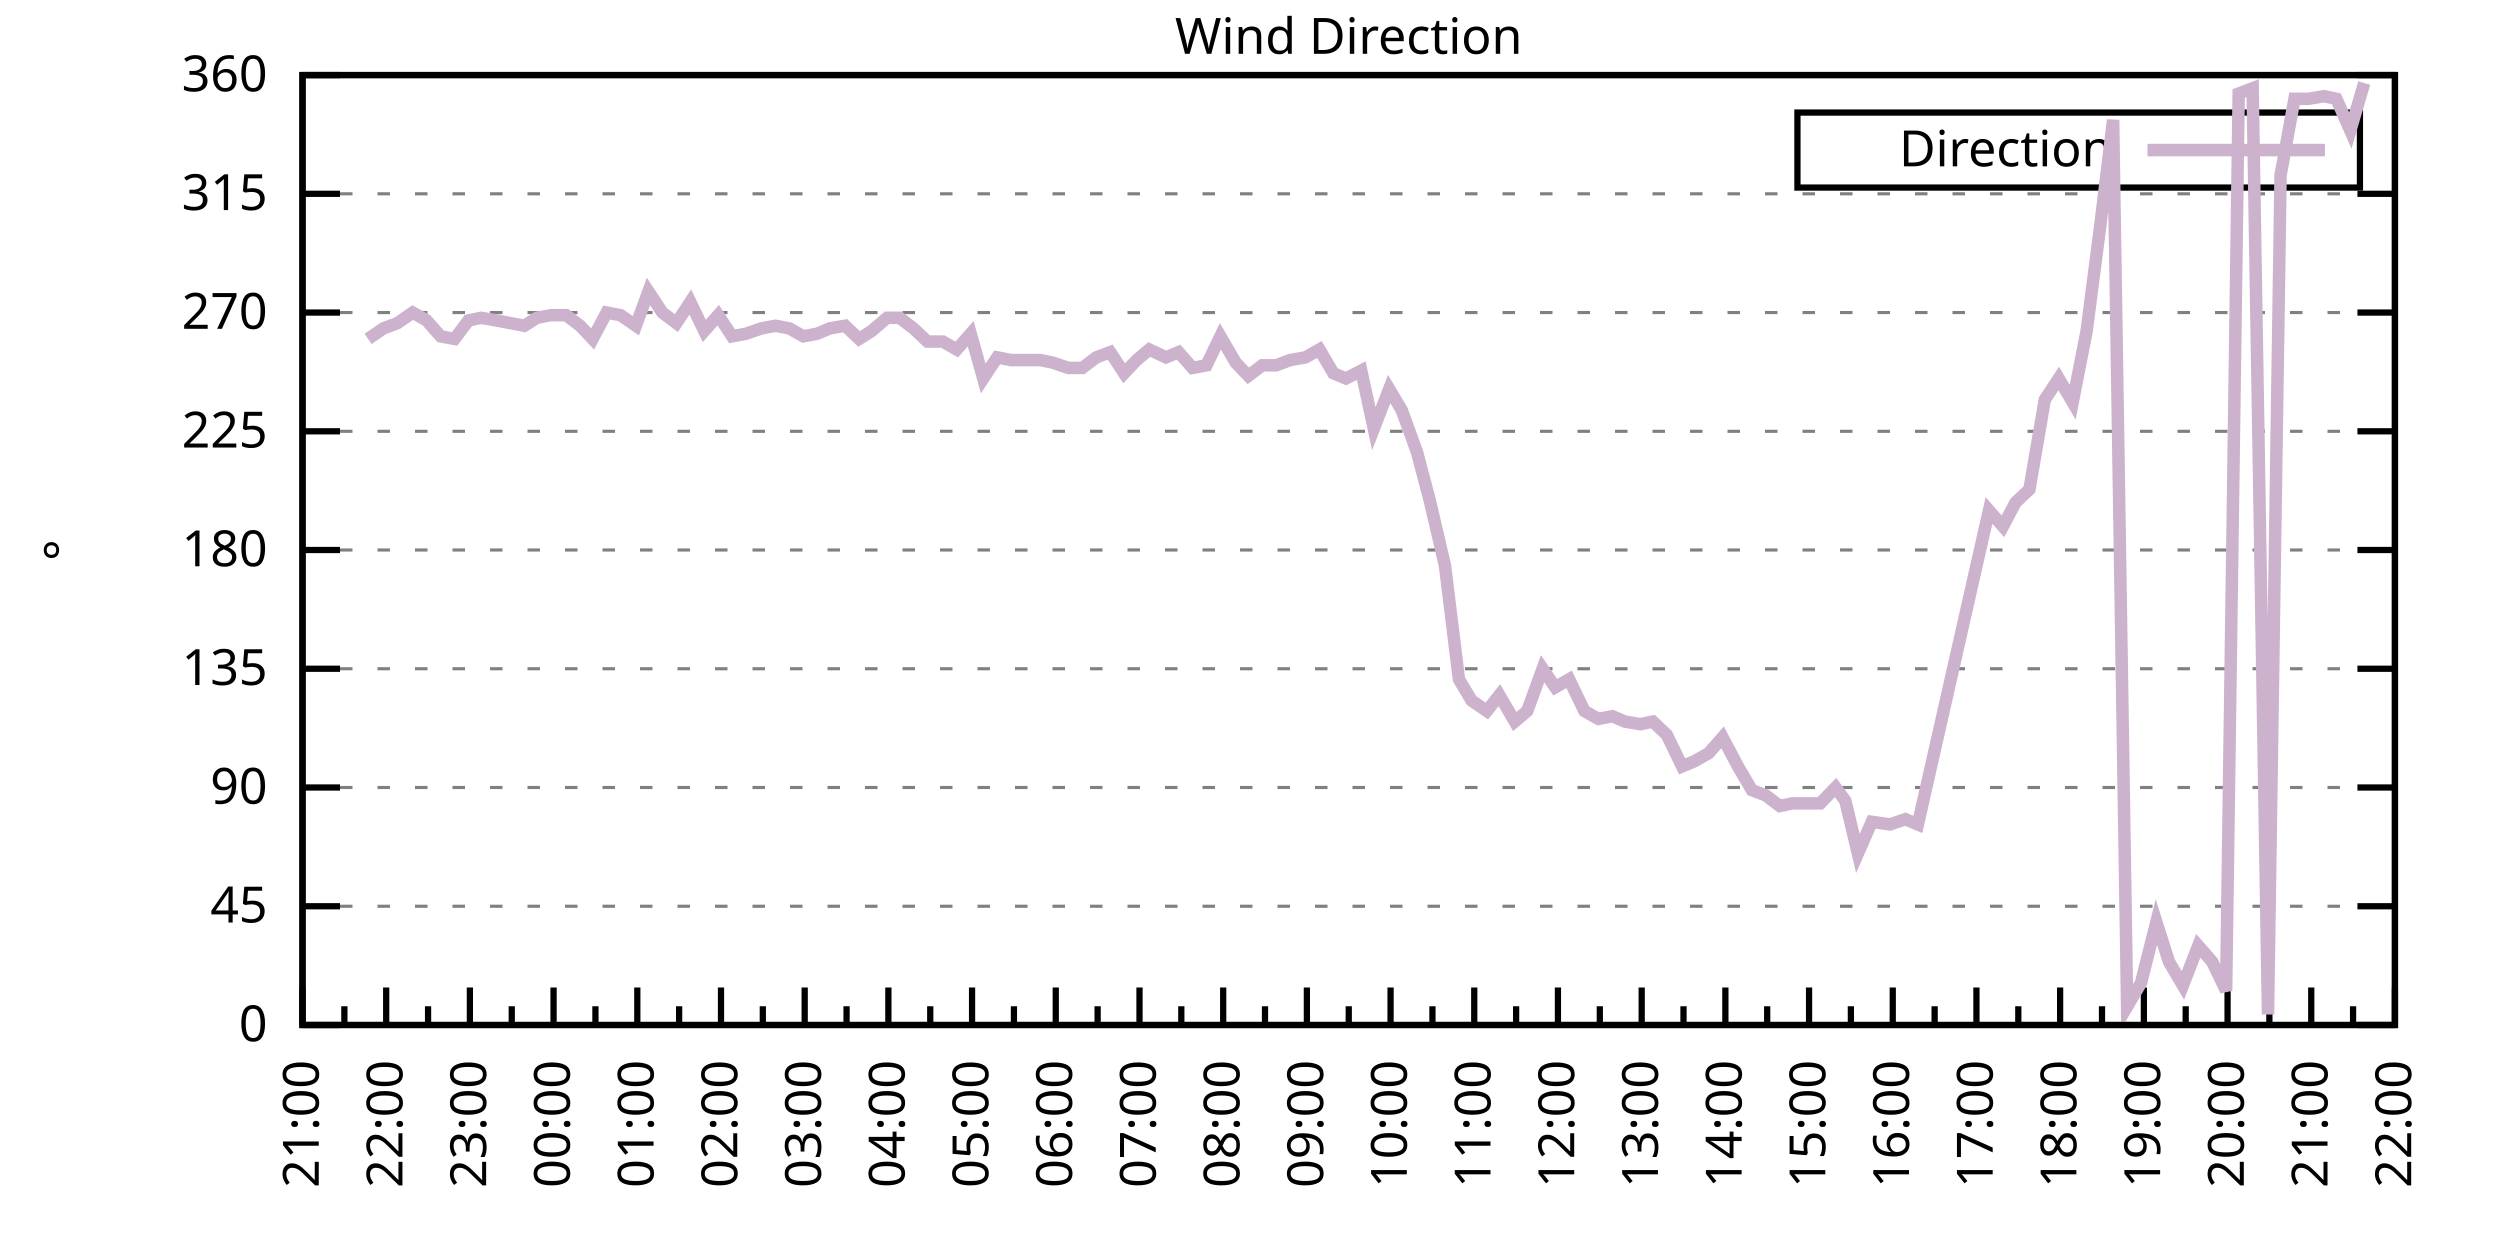
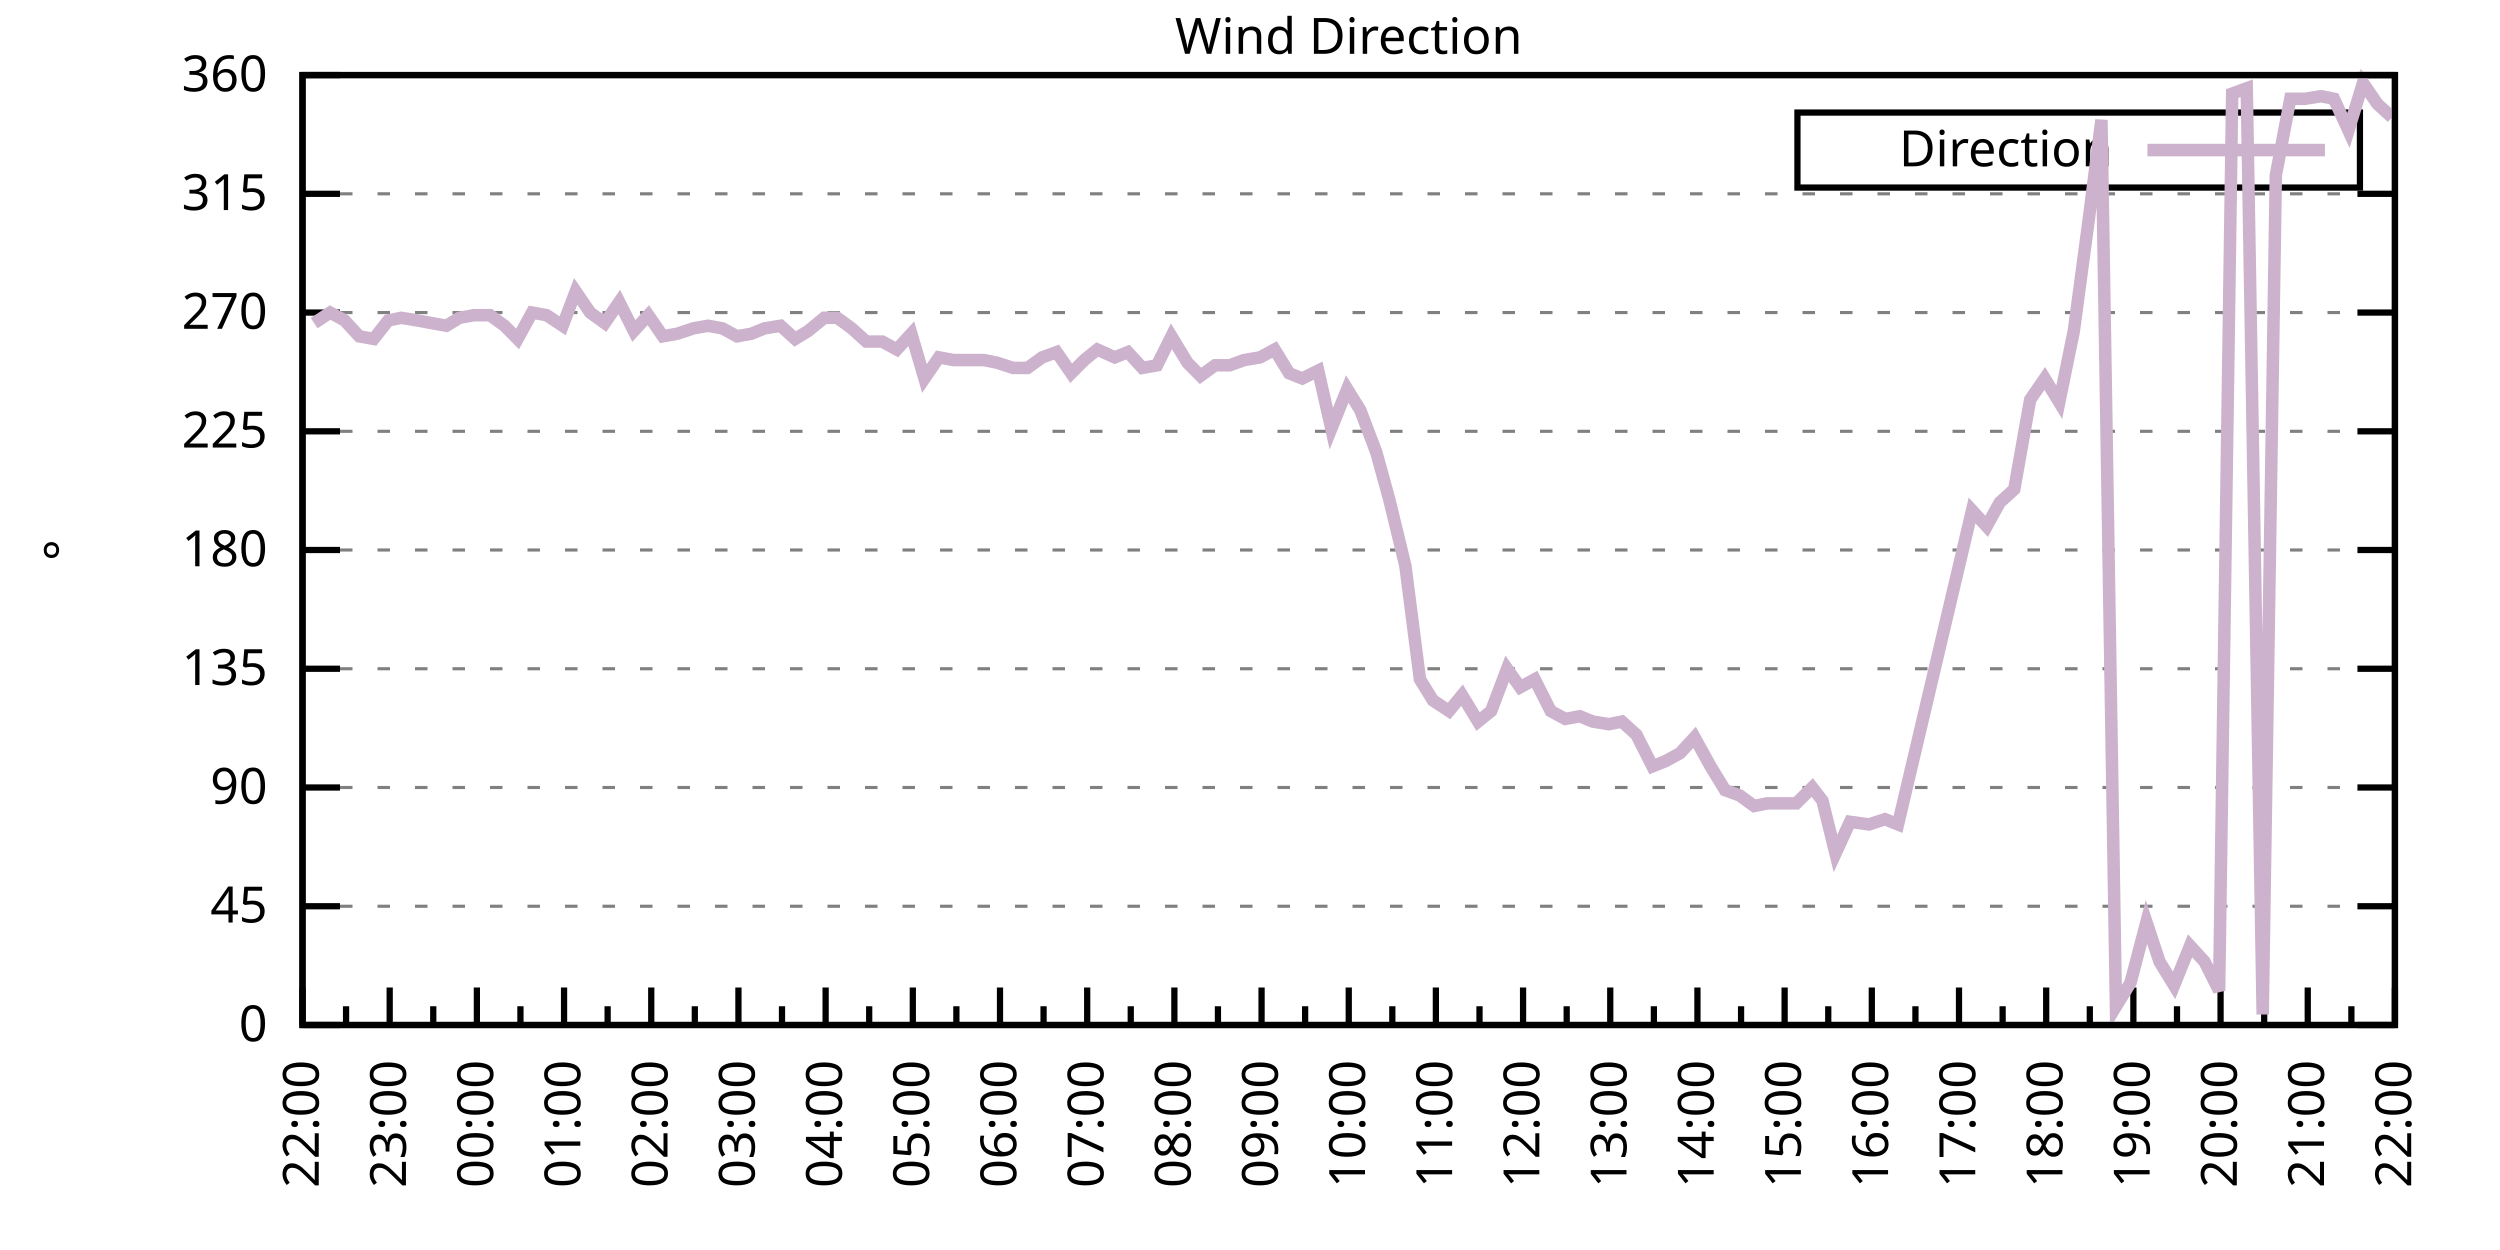
<svg xmlns="http://www.w3.org/2000/svg" xmlns:xlink="http://www.w3.org/1999/xlink" width="400" height="200" viewBox="0 0 400 200">
  <g id="gnuplot_canvas">
    <rect x="0" y="0" width="400" height="200" fill="none" />
    <defs>
      <circle id="gpDot" r="0.5" stroke-width="0.5" stroke="currentColor" />
      <path id="gpPt0" stroke-width="0.333" stroke="currentColor" d="M-1,0 h2 M0,-1 v2" />
      <path id="gpPt1" stroke-width="0.333" stroke="currentColor" d="M-1,-1 L1,1 M1,-1 L-1,1" />
      <path id="gpPt2" stroke-width="0.333" stroke="currentColor" d="M-1,0 L1,0 M0,-1 L0,1 M-1,-1 L1,1 M-1,1 L1,-1" />
      <rect id="gpPt3" stroke-width="0.333" stroke="currentColor" x="-1" y="-1" width="2" height="2" />
      <rect id="gpPt4" stroke-width="0.333" stroke="currentColor" fill="currentColor" x="-1" y="-1" width="2" height="2" />
      <circle id="gpPt5" stroke-width="0.333" stroke="currentColor" cx="0" cy="0" r="1" />
      <use xlink:href="#gpPt5" id="gpPt6" fill="currentColor" stroke="none" />
      <path id="gpPt7" stroke-width="0.333" stroke="currentColor" d="M0,-1.33 L-1.33,0.67 L1.33,0.67 z" />
      <use xlink:href="#gpPt7" id="gpPt8" fill="currentColor" stroke="none" />
      <use xlink:href="#gpPt7" id="gpPt9" stroke="currentColor" transform="rotate(180)" />
      <use xlink:href="#gpPt9" id="gpPt10" fill="currentColor" stroke="none" />
      <use xlink:href="#gpPt3" id="gpPt11" stroke="currentColor" transform="rotate(45)" />
      <use xlink:href="#gpPt11" id="gpPt12" fill="currentColor" stroke="none" />
      <path id="gpPt13" stroke-width="0.333" stroke="currentColor" d="M0,1.330 L1.265,0.411 L0.782,-1.067 L-0.782,-1.076 L-1.265,0.411 z" />
      <use xlink:href="#gpPt13" id="gpPt14" fill="currentColor" stroke="none" />
      <filter id="textbox" filterUnits="objectBoundingBox" x="0" y="0" height="1" width="1">
        <feFlood flood-color="white" flood-opacity="1" result="bgnd" />
        <feComposite in="SourceGraphic" in2="bgnd" operator="atop" />
      </filter>
      <filter id="greybox" filterUnits="objectBoundingBox" x="0" y="0" height="1" width="1">
        <feFlood flood-color="lightgrey" flood-opacity="1" result="grey" />
        <feComposite in="SourceGraphic" in2="grey" operator="atop" />
      </filter>
    </defs>
    <g fill="none" color="white" stroke="currentColor" stroke-width="1.00" stroke-linecap="butt" stroke-linejoin="miter">
</g>
    <g fill="none" color="black" stroke="currentColor" stroke-width="1.00" stroke-linecap="butt" stroke-linejoin="miter">
      <g stroke="none" shape-rendering="crispEdges">
        <polygon fill="rgb(255, 255, 255)" points="48.40,164.00 383.18,164.00 383.18,12.02 48.40,12.02 " />
      </g>
    </g>
    <g fill="none" color="black" stroke="currentColor" stroke-width="1.00" stroke-linecap="butt" stroke-linejoin="miter">
</g>
    <g fill="none" color="black" stroke="black" stroke-width="0.50" stroke-linecap="butt" stroke-linejoin="miter">
</g>
    <g fill="none" color="gray" stroke="currentColor" stroke-width="0.50" stroke-linecap="butt" stroke-linejoin="miter">
      <path stroke="gray" stroke-dasharray="2,4" class="gridline" d="M48.40,164.00 L383.19,164.00  " />
    </g>
    <g fill="none" color="gray" stroke="gray" stroke-width="1.00" stroke-linecap="butt" stroke-linejoin="miter">
</g>
    <g fill="none" color="black" stroke="currentColor" stroke-width="1.00" stroke-linecap="butt" stroke-linejoin="miter">
      <path stroke="black" d="M48.40,164.00 L54.40,164.00 M383.19,164.00 L377.19,164.00  " />
      <g transform="translate(42.80,166.60)" stroke="none" fill="black" font-family="Sans" font-size="8.00" text-anchor="end">
        <text>
          <tspan font-family="Sans"> 0</tspan>
        </text>
      </g>
    </g>
    <g fill="none" color="black" stroke="currentColor" stroke-width="1.00" stroke-linecap="butt" stroke-linejoin="miter">
</g>
    <g fill="none" color="black" stroke="black" stroke-width="0.50" stroke-linecap="butt" stroke-linejoin="miter">
</g>
    <g fill="none" color="gray" stroke="currentColor" stroke-width="0.50" stroke-linecap="butt" stroke-linejoin="miter">
      <path stroke="gray" stroke-dasharray="2,4" class="gridline" d="M48.40,145.00 L383.19,145.00  " />
    </g>
    <g fill="none" color="gray" stroke="gray" stroke-width="1.00" stroke-linecap="butt" stroke-linejoin="miter">
</g>
    <g fill="none" color="black" stroke="currentColor" stroke-width="1.00" stroke-linecap="butt" stroke-linejoin="miter">
      <path stroke="black" d="M48.40,145.00 L54.40,145.00 M383.19,145.00 L377.19,145.00  " />
      <g transform="translate(42.80,147.60)" stroke="none" fill="black" font-family="Sans" font-size="8.00" text-anchor="end">
        <text>
          <tspan font-family="Sans"> 45</tspan>
        </text>
      </g>
    </g>
    <g fill="none" color="black" stroke="currentColor" stroke-width="1.00" stroke-linecap="butt" stroke-linejoin="miter">
</g>
    <g fill="none" color="black" stroke="black" stroke-width="0.50" stroke-linecap="butt" stroke-linejoin="miter">
</g>
    <g fill="none" color="gray" stroke="currentColor" stroke-width="0.50" stroke-linecap="butt" stroke-linejoin="miter">
      <path stroke="gray" stroke-dasharray="2,4" class="gridline" d="M48.40,126.00 L383.19,126.00  " />
    </g>
    <g fill="none" color="gray" stroke="gray" stroke-width="1.00" stroke-linecap="butt" stroke-linejoin="miter">
</g>
    <g fill="none" color="black" stroke="currentColor" stroke-width="1.00" stroke-linecap="butt" stroke-linejoin="miter">
      <path stroke="black" d="M48.40,126.00 L54.40,126.00 M383.19,126.00 L377.19,126.00  " />
      <g transform="translate(42.80,128.60)" stroke="none" fill="black" font-family="Sans" font-size="8.00" text-anchor="end">
        <text>
          <tspan font-family="Sans"> 90</tspan>
        </text>
      </g>
    </g>
    <g fill="none" color="black" stroke="currentColor" stroke-width="1.00" stroke-linecap="butt" stroke-linejoin="miter">
</g>
    <g fill="none" color="black" stroke="black" stroke-width="0.50" stroke-linecap="butt" stroke-linejoin="miter">
</g>
    <g fill="none" color="gray" stroke="currentColor" stroke-width="0.50" stroke-linecap="butt" stroke-linejoin="miter">
      <path stroke="gray" stroke-dasharray="2,4" class="gridline" d="M48.40,107.00 L383.19,107.00  " />
    </g>
    <g fill="none" color="gray" stroke="gray" stroke-width="1.00" stroke-linecap="butt" stroke-linejoin="miter">
</g>
    <g fill="none" color="black" stroke="currentColor" stroke-width="1.00" stroke-linecap="butt" stroke-linejoin="miter">
      <path stroke="black" d="M48.40,107.00 L54.40,107.00 M383.19,107.00 L377.19,107.00  " />
      <g transform="translate(42.80,109.60)" stroke="none" fill="black" font-family="Sans" font-size="8.00" text-anchor="end">
        <text>
          <tspan font-family="Sans"> 135</tspan>
        </text>
      </g>
    </g>
    <g fill="none" color="black" stroke="currentColor" stroke-width="1.00" stroke-linecap="butt" stroke-linejoin="miter">
</g>
    <g fill="none" color="black" stroke="black" stroke-width="0.50" stroke-linecap="butt" stroke-linejoin="miter">
</g>
    <g fill="none" color="gray" stroke="currentColor" stroke-width="0.50" stroke-linecap="butt" stroke-linejoin="miter">
      <path stroke="gray" stroke-dasharray="2,4" class="gridline" d="M48.40,88.00 L383.19,88.00  " />
    </g>
    <g fill="none" color="gray" stroke="gray" stroke-width="1.00" stroke-linecap="butt" stroke-linejoin="miter">
</g>
    <g fill="none" color="black" stroke="currentColor" stroke-width="1.00" stroke-linecap="butt" stroke-linejoin="miter">
      <path stroke="black" d="M48.40,88.00 L54.40,88.00 M383.19,88.00 L377.19,88.00  " />
      <g transform="translate(42.80,90.60)" stroke="none" fill="black" font-family="Sans" font-size="8.00" text-anchor="end">
        <text>
          <tspan font-family="Sans"> 180</tspan>
        </text>
      </g>
    </g>
    <g fill="none" color="black" stroke="currentColor" stroke-width="1.00" stroke-linecap="butt" stroke-linejoin="miter">
</g>
    <g fill="none" color="black" stroke="black" stroke-width="0.50" stroke-linecap="butt" stroke-linejoin="miter">
</g>
    <g fill="none" color="gray" stroke="currentColor" stroke-width="0.50" stroke-linecap="butt" stroke-linejoin="miter">
      <path stroke="gray" stroke-dasharray="2,4" class="gridline" d="M48.40,69.01 L383.19,69.01  " />
    </g>
    <g fill="none" color="gray" stroke="gray" stroke-width="1.00" stroke-linecap="butt" stroke-linejoin="miter">
</g>
    <g fill="none" color="black" stroke="currentColor" stroke-width="1.00" stroke-linecap="butt" stroke-linejoin="miter">
      <path stroke="black" d="M48.40,69.01 L54.40,69.01 M383.19,69.01 L377.19,69.01  " />
      <g transform="translate(42.80,71.61)" stroke="none" fill="black" font-family="Sans" font-size="8.00" text-anchor="end">
        <text>
          <tspan font-family="Sans"> 225</tspan>
        </text>
      </g>
    </g>
    <g fill="none" color="black" stroke="currentColor" stroke-width="1.00" stroke-linecap="butt" stroke-linejoin="miter">
</g>
    <g fill="none" color="black" stroke="black" stroke-width="0.50" stroke-linecap="butt" stroke-linejoin="miter">
</g>
    <g fill="none" color="gray" stroke="currentColor" stroke-width="0.50" stroke-linecap="butt" stroke-linejoin="miter">
      <path stroke="gray" stroke-dasharray="2,4" class="gridline" d="M48.40,50.01 L383.19,50.01  " />
    </g>
    <g fill="none" color="gray" stroke="gray" stroke-width="1.00" stroke-linecap="butt" stroke-linejoin="miter">
</g>
    <g fill="none" color="black" stroke="currentColor" stroke-width="1.00" stroke-linecap="butt" stroke-linejoin="miter">
      <path stroke="black" d="M48.40,50.01 L54.40,50.01 M383.19,50.01 L377.19,50.01  " />
      <g transform="translate(42.80,52.61)" stroke="none" fill="black" font-family="Sans" font-size="8.00" text-anchor="end">
        <text>
          <tspan font-family="Sans"> 270</tspan>
        </text>
      </g>
    </g>
    <g fill="none" color="black" stroke="currentColor" stroke-width="1.00" stroke-linecap="butt" stroke-linejoin="miter">
</g>
    <g fill="none" color="black" stroke="black" stroke-width="0.50" stroke-linecap="butt" stroke-linejoin="miter">
</g>
    <g fill="none" color="gray" stroke="currentColor" stroke-width="0.50" stroke-linecap="butt" stroke-linejoin="miter">
      <path stroke="gray" stroke-dasharray="2,4" class="gridline" d="M48.40,31.01 L383.19,31.01  " />
    </g>
    <g fill="none" color="gray" stroke="gray" stroke-width="1.00" stroke-linecap="butt" stroke-linejoin="miter">
</g>
    <g fill="none" color="black" stroke="currentColor" stroke-width="1.00" stroke-linecap="butt" stroke-linejoin="miter">
      <path stroke="black" d="M48.40,31.01 L54.40,31.01 M383.19,31.01 L377.19,31.01  " />
      <g transform="translate(42.80,33.61)" stroke="none" fill="black" font-family="Sans" font-size="8.00" text-anchor="end">
        <text>
          <tspan font-family="Sans"> 315</tspan>
        </text>
      </g>
    </g>
    <g fill="none" color="black" stroke="currentColor" stroke-width="1.00" stroke-linecap="butt" stroke-linejoin="miter">
</g>
    <g fill="none" color="black" stroke="black" stroke-width="0.50" stroke-linecap="butt" stroke-linejoin="miter">
</g>
    <g fill="none" color="gray" stroke="currentColor" stroke-width="0.50" stroke-linecap="butt" stroke-linejoin="miter">
      <path stroke="gray" stroke-dasharray="2,4" class="gridline" d="M48.40,12.01 L383.19,12.01  " />
    </g>
    <g fill="none" color="gray" stroke="gray" stroke-width="1.00" stroke-linecap="butt" stroke-linejoin="miter">
</g>
    <g fill="none" color="black" stroke="currentColor" stroke-width="1.00" stroke-linecap="butt" stroke-linejoin="miter">
      <path stroke="black" d="M48.40,12.01 L54.40,12.01 M383.19,12.01 L377.19,12.01  " />
      <g transform="translate(42.80,14.61)" stroke="none" fill="black" font-family="Sans" font-size="8.00" text-anchor="end">
        <text>
          <tspan font-family="Sans"> 360</tspan>
        </text>
      </g>
    </g>
    <g fill="none" color="black" stroke="currentColor" stroke-width="1.00" stroke-linecap="butt" stroke-linejoin="miter">
      <path stroke="black" d="M48.40,164.00 L48.40,158.00  " />
      <g transform="translate(51.00,169.60) rotate(270)" stroke="none" fill="black" font-family="Sans" font-size="8.00" text-anchor="end">
        <text>
+           <tspan font-family="Sans">22:00</tspan>
+         </text>
+       </g>
+     </g>
+     <g fill="none" color="black" stroke="currentColor" stroke-width="1.00" stroke-linecap="butt" stroke-linejoin="miter">
+       <path stroke="black" d="M55.37,164.00 L55.37,161.00 M62.35,164.00 L62.35,158.00  " />
+       <g transform="translate(64.95,169.60) rotate(270)" stroke="none" fill="black" font-family="Sans" font-size="8.00" text-anchor="end">
+         <text>
+           <tspan font-family="Sans">23:00</tspan>
+         </text>
+       </g>
+     </g>
+     <g fill="none" color="black" stroke="currentColor" stroke-width="1.00" stroke-linecap="butt" stroke-linejoin="miter">
+       <path stroke="black" d="M69.32,164.00 L69.32,161.00 M76.30,164.00 L76.30,158.00  " />
+       <g transform="translate(78.90,169.60) rotate(270)" stroke="none" fill="black" font-family="Sans" font-size="8.00" text-anchor="end">
+         <text>
+           <tspan font-family="Sans">00:00</tspan>
+         </text>
+       </g>
+     </g>
+     <g fill="none" color="black" stroke="currentColor" stroke-width="1.00" stroke-linecap="butt" stroke-linejoin="miter">
+       <path stroke="black" d="M83.27,164.00 L83.27,161.00 M90.25,164.00 L90.25,158.00  " />
+       <g transform="translate(92.85,169.60) rotate(270)" stroke="none" fill="black" font-family="Sans" font-size="8.00" text-anchor="end">
+         <text>
+           <tspan font-family="Sans">01:00</tspan>
+         </text>
+       </g>
+     </g>
+     <g fill="none" color="black" stroke="currentColor" stroke-width="1.00" stroke-linecap="butt" stroke-linejoin="miter">
+       <path stroke="black" d="M97.22,164.00 L97.22,161.00 M104.20,164.00 L104.20,158.00  " />
+       <g transform="translate(106.80,169.60) rotate(270)" stroke="none" fill="black" font-family="Sans" font-size="8.00" text-anchor="end">
+         <text>
+           <tspan font-family="Sans">02:00</tspan>
+         </text>
+       </g>
+     </g>
+     <g fill="none" color="black" stroke="currentColor" stroke-width="1.00" stroke-linecap="butt" stroke-linejoin="miter">
+       <path stroke="black" d="M111.17,164.00 L111.17,161.00 M118.15,164.00 L118.15,158.00  " />
+       <g transform="translate(120.75,169.60) rotate(270)" stroke="none" fill="black" font-family="Sans" font-size="8.00" text-anchor="end">
+         <text>
+           <tspan font-family="Sans">03:00</tspan>
+         </text>
+       </g>
+     </g>
+     <g fill="none" color="black" stroke="currentColor" stroke-width="1.00" stroke-linecap="butt" stroke-linejoin="miter">
+       <path stroke="black" d="M125.12,164.00 L125.12,161.00 M132.10,164.00 L132.10,158.00  " />
+       <g transform="translate(134.70,169.60) rotate(270)" stroke="none" fill="black" font-family="Sans" font-size="8.00" text-anchor="end">
+         <text>
+           <tspan font-family="Sans">04:00</tspan>
+         </text>
+       </g>
+     </g>
+     <g fill="none" color="black" stroke="currentColor" stroke-width="1.00" stroke-linecap="butt" stroke-linejoin="miter">
+       <path stroke="black" d="M139.07,164.00 L139.07,161.00 M146.05,164.00 L146.05,158.00  " />
+       <g transform="translate(148.65,169.60) rotate(270)" stroke="none" fill="black" font-family="Sans" font-size="8.00" text-anchor="end">
+         <text>
+           <tspan font-family="Sans">05:00</tspan>
+         </text>
+       </g>
+     </g>
+     <g fill="none" color="black" stroke="currentColor" stroke-width="1.00" stroke-linecap="butt" stroke-linejoin="miter">
+       <path stroke="black" d="M153.02,164.00 L153.02,161.00 M160.00,164.00 L160.00,158.00  " />
+       <g transform="translate(162.60,169.60) rotate(270)" stroke="none" fill="black" font-family="Sans" font-size="8.00" text-anchor="end">
+         <text>
+           <tspan font-family="Sans">06:00</tspan>
+         </text>
+       </g>
+     </g>
+     <g fill="none" color="black" stroke="currentColor" stroke-width="1.00" stroke-linecap="butt" stroke-linejoin="miter">
+       <path stroke="black" d="M166.97,164.00 L166.97,161.00 M173.95,164.00 L173.95,158.00  " />
+       <g transform="translate(176.55,169.60) rotate(270)" stroke="none" fill="black" font-family="Sans" font-size="8.00" text-anchor="end">
+         <text>
+           <tspan font-family="Sans">07:00</tspan>
+         </text>
+       </g>
+     </g>
+     <g fill="none" color="black" stroke="currentColor" stroke-width="1.00" stroke-linecap="butt" stroke-linejoin="miter">
+       <path stroke="black" d="M180.92,164.00 L180.92,161.00 M187.90,164.00 L187.90,158.00  " />
+       <g transform="translate(190.50,169.60) rotate(270)" stroke="none" fill="black" font-family="Sans" font-size="8.00" text-anchor="end">
+         <text>
+           <tspan font-family="Sans">08:00</tspan>
+         </text>
+       </g>
+     </g>
+     <g fill="none" color="black" stroke="currentColor" stroke-width="1.00" stroke-linecap="butt" stroke-linejoin="miter">
+       <path stroke="black" d="M194.87,164.00 L194.87,161.00 M201.85,164.00 L201.85,158.00  " />
+       <g transform="translate(204.45,169.60) rotate(270)" stroke="none" fill="black" font-family="Sans" font-size="8.00" text-anchor="end">
+         <text>
+           <tspan font-family="Sans">09:00</tspan>
+         </text>
+       </g>
+     </g>
+     <g fill="none" color="black" stroke="currentColor" stroke-width="1.00" stroke-linecap="butt" stroke-linejoin="miter">
+       <path stroke="black" d="M208.82,164.00 L208.82,161.00 M215.80,164.00 L215.80,158.00  " />
+       <g transform="translate(218.40,169.60) rotate(270)" stroke="none" fill="black" font-family="Sans" font-size="8.00" text-anchor="end">
+         <text>
+           <tspan font-family="Sans">10:00</tspan>
+         </text>
+       </g>
+     </g>
+     <g fill="none" color="black" stroke="currentColor" stroke-width="1.00" stroke-linecap="butt" stroke-linejoin="miter">
+       <path stroke="black" d="M222.77,164.00 L222.77,161.00 M229.74,164.00 L229.74,158.00  " />
+       <g transform="translate(232.34,169.60) rotate(270)" stroke="none" fill="black" font-family="Sans" font-size="8.00" text-anchor="end">
+         <text>
+           <tspan font-family="Sans">11:00</tspan>
+         </text>
+       </g>
+     </g>
+     <g fill="none" color="black" stroke="currentColor" stroke-width="1.00" stroke-linecap="butt" stroke-linejoin="miter">
+       <path stroke="black" d="M236.72,164.00 L236.72,161.00 M243.69,164.00 L243.69,158.00  " />
+       <g transform="translate(246.29,169.60) rotate(270)" stroke="none" fill="black" font-family="Sans" font-size="8.00" text-anchor="end">
+         <text>
+           <tspan font-family="Sans">12:00</tspan>
+         </text>
+       </g>
+     </g>
+     <g fill="none" color="black" stroke="currentColor" stroke-width="1.00" stroke-linecap="butt" stroke-linejoin="miter">
+       <path stroke="black" d="M250.67,164.00 L250.67,161.00 M257.64,164.00 L257.64,158.00  " />
+       <g transform="translate(260.24,169.60) rotate(270)" stroke="none" fill="black" font-family="Sans" font-size="8.00" text-anchor="end">
+         <text>
+           <tspan font-family="Sans">13:00</tspan>
+         </text>
+       </g>
+     </g>
+     <g fill="none" color="black" stroke="currentColor" stroke-width="1.00" stroke-linecap="butt" stroke-linejoin="miter">
+       <path stroke="black" d="M264.62,164.00 L264.62,161.00 M271.59,164.00 L271.59,158.00  " />
+       <g transform="translate(274.19,169.60) rotate(270)" stroke="none" fill="black" font-family="Sans" font-size="8.00" text-anchor="end">
+         <text>
+           <tspan font-family="Sans">14:00</tspan>
+         </text>
+       </g>
+     </g>
+     <g fill="none" color="black" stroke="currentColor" stroke-width="1.00" stroke-linecap="butt" stroke-linejoin="miter">
+       <path stroke="black" d="M278.57,164.00 L278.57,161.00 M285.54,164.00 L285.54,158.00  " />
+       <g transform="translate(288.14,169.60) rotate(270)" stroke="none" fill="black" font-family="Sans" font-size="8.00" text-anchor="end">
+         <text>
+           <tspan font-family="Sans">15:00</tspan>
+         </text>
+       </g>
+     </g>
+     <g fill="none" color="black" stroke="currentColor" stroke-width="1.00" stroke-linecap="butt" stroke-linejoin="miter">
+       <path stroke="black" d="M292.52,164.00 L292.52,161.00 M299.49,164.00 L299.49,158.00  " />
+       <g transform="translate(302.09,169.60) rotate(270)" stroke="none" fill="black" font-family="Sans" font-size="8.00" text-anchor="end">
+         <text>
+           <tspan font-family="Sans">16:00</tspan>
+         </text>
+       </g>
+     </g>
+     <g fill="none" color="black" stroke="currentColor" stroke-width="1.00" stroke-linecap="butt" stroke-linejoin="miter">
+       <path stroke="black" d="M306.47,164.00 L306.47,161.00 M313.44,164.00 L313.44,158.00  " />
+       <g transform="translate(316.04,169.60) rotate(270)" stroke="none" fill="black" font-family="Sans" font-size="8.00" text-anchor="end">
+         <text>
+           <tspan font-family="Sans">17:00</tspan>
+         </text>
+       </g>
+     </g>
+     <g fill="none" color="black" stroke="currentColor" stroke-width="1.00" stroke-linecap="butt" stroke-linejoin="miter">
+       <path stroke="black" d="M320.42,164.00 L320.42,161.00 M327.39,164.00 L327.39,158.00  " />
+       <g transform="translate(329.99,169.60) rotate(270)" stroke="none" fill="black" font-family="Sans" font-size="8.00" text-anchor="end">
+         <text>
+           <tspan font-family="Sans">18:00</tspan>
+         </text>
+       </g>
+     </g>
+     <g fill="none" color="black" stroke="currentColor" stroke-width="1.00" stroke-linecap="butt" stroke-linejoin="miter">
+       <path stroke="black" d="M334.37,164.00 L334.37,161.00 M341.34,164.00 L341.34,158.00  " />
+       <g transform="translate(343.94,169.60) rotate(270)" stroke="none" fill="black" font-family="Sans" font-size="8.00" text-anchor="end">
+         <text>
+           <tspan font-family="Sans">19:00</tspan>
+         </text>
+       </g>
+     </g>
+     <g fill="none" color="black" stroke="currentColor" stroke-width="1.00" stroke-linecap="butt" stroke-linejoin="miter">
+       <path stroke="black" d="M348.32,164.00 L348.32,161.00 M355.29,164.00 L355.29,158.00  " />
+       <g transform="translate(357.89,169.60) rotate(270)" stroke="none" fill="black" font-family="Sans" font-size="8.00" text-anchor="end">
+         <text>
+           <tspan font-family="Sans">20:00</tspan>
+         </text>
+       </g>
+     </g>
+     <g fill="none" color="black" stroke="currentColor" stroke-width="1.00" stroke-linecap="butt" stroke-linejoin="miter">
+       <path stroke="black" d="M362.27,164.00 L362.27,161.00 M369.24,164.00 L369.24,158.00  " />
+       <g transform="translate(371.84,169.60) rotate(270)" stroke="none" fill="black" font-family="Sans" font-size="8.00" text-anchor="end">
+         <text>
          <tspan font-family="Sans">21:00</tspan>
        </text>
      </g>
    </g>
    <g fill="none" color="black" stroke="currentColor" stroke-width="1.00" stroke-linecap="butt" stroke-linejoin="miter">
-       <path stroke="black" d="M55.10,164.00 L55.10,161.00 M61.79,164.00 L61.79,158.00  " />
-       <g transform="translate(64.39,169.60) rotate(270)" stroke="none" fill="black" font-family="Sans" font-size="8.00" text-anchor="end">
-         <text>
-           <tspan font-family="Sans">22:00</tspan>
-         </text>
-       </g>
-     </g>
-     <g fill="none" color="black" stroke="currentColor" stroke-width="1.00" stroke-linecap="butt" stroke-linejoin="miter">
-       <path stroke="black" d="M68.49,164.00 L68.49,161.00 M75.18,164.00 L75.18,158.00  " />
-       <g transform="translate(77.78,169.60) rotate(270)" stroke="none" fill="black" font-family="Sans" font-size="8.00" text-anchor="end">
-         <text>
-           <tspan font-family="Sans">23:00</tspan>
-         </text>
-       </g>
-     </g>
-     <g fill="none" color="black" stroke="currentColor" stroke-width="1.00" stroke-linecap="butt" stroke-linejoin="miter">
-       <path stroke="black" d="M81.88,164.00 L81.88,161.00 M88.57,164.00 L88.57,158.00  " />
-       <g transform="translate(91.17,169.60) rotate(270)" stroke="none" fill="black" font-family="Sans" font-size="8.00" text-anchor="end">
-         <text>
-           <tspan font-family="Sans">00:00</tspan>
-         </text>
-       </g>
-     </g>
-     <g fill="none" color="black" stroke="currentColor" stroke-width="1.00" stroke-linecap="butt" stroke-linejoin="miter">
-       <path stroke="black" d="M95.27,164.00 L95.27,161.00 M101.97,164.00 L101.97,158.00  " />
-       <g transform="translate(104.57,169.60) rotate(270)" stroke="none" fill="black" font-family="Sans" font-size="8.00" text-anchor="end">
-         <text>
-           <tspan font-family="Sans">01:00</tspan>
-         </text>
-       </g>
-     </g>
-     <g fill="none" color="black" stroke="currentColor" stroke-width="1.00" stroke-linecap="butt" stroke-linejoin="miter">
-       <path stroke="black" d="M108.66,164.00 L108.66,161.00 M115.36,164.00 L115.36,158.00  " />
-       <g transform="translate(117.96,169.60) rotate(270)" stroke="none" fill="black" font-family="Sans" font-size="8.00" text-anchor="end">
-         <text>
-           <tspan font-family="Sans">02:00</tspan>
-         </text>
-       </g>
-     </g>
-     <g fill="none" color="black" stroke="currentColor" stroke-width="1.00" stroke-linecap="butt" stroke-linejoin="miter">
-       <path stroke="black" d="M122.05,164.00 L122.05,161.00 M128.75,164.00 L128.75,158.00  " />
-       <g transform="translate(131.35,169.60) rotate(270)" stroke="none" fill="black" font-family="Sans" font-size="8.00" text-anchor="end">
-         <text>
-           <tspan font-family="Sans">03:00</tspan>
-         </text>
-       </g>
-     </g>
-     <g fill="none" color="black" stroke="currentColor" stroke-width="1.00" stroke-linecap="butt" stroke-linejoin="miter">
-       <path stroke="black" d="M135.45,164.00 L135.45,161.00 M142.14,164.00 L142.14,158.00  " />
-       <g transform="translate(144.74,169.60) rotate(270)" stroke="none" fill="black" font-family="Sans" font-size="8.00" text-anchor="end">
-         <text>
-           <tspan font-family="Sans">04:00</tspan>
-         </text>
-       </g>
-     </g>
-     <g fill="none" color="black" stroke="currentColor" stroke-width="1.00" stroke-linecap="butt" stroke-linejoin="miter">
-       <path stroke="black" d="M148.84,164.00 L148.84,161.00 M155.53,164.00 L155.53,158.00  " />
-       <g transform="translate(158.13,169.60) rotate(270)" stroke="none" fill="black" font-family="Sans" font-size="8.00" text-anchor="end">
-         <text>
-           <tspan font-family="Sans">05:00</tspan>
-         </text>
-       </g>
-     </g>
-     <g fill="none" color="black" stroke="currentColor" stroke-width="1.00" stroke-linecap="butt" stroke-linejoin="miter">
-       <path stroke="black" d="M162.23,164.00 L162.23,161.00 M168.92,164.00 L168.92,158.00  " />
-       <g transform="translate(171.52,169.60) rotate(270)" stroke="none" fill="black" font-family="Sans" font-size="8.00" text-anchor="end">
-         <text>
-           <tspan font-family="Sans">06:00</tspan>
-         </text>
-       </g>
-     </g>
-     <g fill="none" color="black" stroke="currentColor" stroke-width="1.00" stroke-linecap="butt" stroke-linejoin="miter">
-       <path stroke="black" d="M175.62,164.00 L175.62,161.00 M182.32,164.00 L182.32,158.00  " />
-       <g transform="translate(184.92,169.60) rotate(270)" stroke="none" fill="black" font-family="Sans" font-size="8.00" text-anchor="end">
-         <text>
-           <tspan font-family="Sans">07:00</tspan>
-         </text>
-       </g>
-     </g>
-     <g fill="none" color="black" stroke="currentColor" stroke-width="1.00" stroke-linecap="butt" stroke-linejoin="miter">
-       <path stroke="black" d="M189.01,164.00 L189.01,161.00 M195.71,164.00 L195.71,158.00  " />
-       <g transform="translate(198.31,169.60) rotate(270)" stroke="none" fill="black" font-family="Sans" font-size="8.00" text-anchor="end">
-         <text>
-           <tspan font-family="Sans">08:00</tspan>
-         </text>
-       </g>
-     </g>
-     <g fill="none" color="black" stroke="currentColor" stroke-width="1.00" stroke-linecap="butt" stroke-linejoin="miter">
-       <path stroke="black" d="M202.40,164.00 L202.40,161.00 M209.10,164.00 L209.10,158.00  " />
-       <g transform="translate(211.70,169.60) rotate(270)" stroke="none" fill="black" font-family="Sans" font-size="8.00" text-anchor="end">
-         <text>
-           <tspan font-family="Sans">09:00</tspan>
-         </text>
-       </g>
-     </g>
-     <g fill="none" color="black" stroke="currentColor" stroke-width="1.00" stroke-linecap="butt" stroke-linejoin="miter">
-       <path stroke="black" d="M215.80,164.00 L215.80,161.00 M222.49,164.00 L222.49,158.00  " />
-       <g transform="translate(225.09,169.60) rotate(270)" stroke="none" fill="black" font-family="Sans" font-size="8.00" text-anchor="end">
-         <text>
-           <tspan font-family="Sans">10:00</tspan>
-         </text>
-       </g>
-     </g>
-     <g fill="none" color="black" stroke="currentColor" stroke-width="1.00" stroke-linecap="butt" stroke-linejoin="miter">
-       <path stroke="black" d="M229.19,164.00 L229.19,161.00 M235.88,164.00 L235.88,158.00  " />
-       <g transform="translate(238.48,169.60) rotate(270)" stroke="none" fill="black" font-family="Sans" font-size="8.00" text-anchor="end">
-         <text>
-           <tspan font-family="Sans">11:00</tspan>
-         </text>
-       </g>
-     </g>
-     <g fill="none" color="black" stroke="currentColor" stroke-width="1.00" stroke-linecap="butt" stroke-linejoin="miter">
-       <path stroke="black" d="M242.58,164.00 L242.58,161.00 M249.27,164.00 L249.27,158.00  " />
-       <g transform="translate(251.87,169.60) rotate(270)" stroke="none" fill="black" font-family="Sans" font-size="8.00" text-anchor="end">
-         <text>
-           <tspan font-family="Sans">12:00</tspan>
-         </text>
-       </g>
-     </g>
-     <g fill="none" color="black" stroke="currentColor" stroke-width="1.00" stroke-linecap="butt" stroke-linejoin="miter">
-       <path stroke="black" d="M255.97,164.00 L255.97,161.00 M262.67,164.00 L262.67,158.00  " />
-       <g transform="translate(265.27,169.60) rotate(270)" stroke="none" fill="black" font-family="Sans" font-size="8.00" text-anchor="end">
-         <text>
-           <tspan font-family="Sans">13:00</tspan>
-         </text>
-       </g>
-     </g>
-     <g fill="none" color="black" stroke="currentColor" stroke-width="1.00" stroke-linecap="butt" stroke-linejoin="miter">
-       <path stroke="black" d="M269.36,164.00 L269.36,161.00 M276.06,164.00 L276.06,158.00  " />
-       <g transform="translate(278.66,169.60) rotate(270)" stroke="none" fill="black" font-family="Sans" font-size="8.00" text-anchor="end">
-         <text>
-           <tspan font-family="Sans">14:00</tspan>
-         </text>
-       </g>
-     </g>
-     <g fill="none" color="black" stroke="currentColor" stroke-width="1.00" stroke-linecap="butt" stroke-linejoin="miter">
-       <path stroke="black" d="M282.75,164.00 L282.75,161.00 M289.45,164.00 L289.45,158.00  " />
-       <g transform="translate(292.05,169.60) rotate(270)" stroke="none" fill="black" font-family="Sans" font-size="8.00" text-anchor="end">
-         <text>
-           <tspan font-family="Sans">15:00</tspan>
-         </text>
-       </g>
-     </g>
-     <g fill="none" color="black" stroke="currentColor" stroke-width="1.00" stroke-linecap="butt" stroke-linejoin="miter">
-       <path stroke="black" d="M296.14,164.00 L296.14,161.00 M302.84,164.00 L302.84,158.00  " />
-       <g transform="translate(305.44,169.60) rotate(270)" stroke="none" fill="black" font-family="Sans" font-size="8.00" text-anchor="end">
-         <text>
-           <tspan font-family="Sans">16:00</tspan>
-         </text>
-       </g>
-     </g>
-     <g fill="none" color="black" stroke="currentColor" stroke-width="1.00" stroke-linecap="butt" stroke-linejoin="miter">
-       <path stroke="black" d="M309.54,164.00 L309.54,161.00 M316.23,164.00 L316.23,158.00  " />
-       <g transform="translate(318.83,169.60) rotate(270)" stroke="none" fill="black" font-family="Sans" font-size="8.00" text-anchor="end">
-         <text>
-           <tspan font-family="Sans">17:00</tspan>
-         </text>
-       </g>
-     </g>
-     <g fill="none" color="black" stroke="currentColor" stroke-width="1.00" stroke-linecap="butt" stroke-linejoin="miter">
-       <path stroke="black" d="M322.93,164.00 L322.93,161.00 M329.62,164.00 L329.62,158.00  " />
-       <g transform="translate(332.22,169.60) rotate(270)" stroke="none" fill="black" font-family="Sans" font-size="8.00" text-anchor="end">
-         <text>
-           <tspan font-family="Sans">18:00</tspan>
-         </text>
-       </g>
-     </g>
-     <g fill="none" color="black" stroke="currentColor" stroke-width="1.00" stroke-linecap="butt" stroke-linejoin="miter">
-       <path stroke="black" d="M336.32,164.00 L336.32,161.00 M343.02,164.00 L343.02,158.00  " />
-       <g transform="translate(345.62,169.60) rotate(270)" stroke="none" fill="black" font-family="Sans" font-size="8.00" text-anchor="end">
-         <text>
-           <tspan font-family="Sans">19:00</tspan>
-         </text>
-       </g>
-     </g>
-     <g fill="none" color="black" stroke="currentColor" stroke-width="1.00" stroke-linecap="butt" stroke-linejoin="miter">
-       <path stroke="black" d="M349.71,164.00 L349.71,161.00 M356.41,164.00 L356.41,158.00  " />
-       <g transform="translate(359.01,169.60) rotate(270)" stroke="none" fill="black" font-family="Sans" font-size="8.00" text-anchor="end">
-         <text>
-           <tspan font-family="Sans">20:00</tspan>
-         </text>
-       </g>
-     </g>
-     <g fill="none" color="black" stroke="currentColor" stroke-width="1.00" stroke-linecap="butt" stroke-linejoin="miter">
-       <path stroke="black" d="M363.10,164.00 L363.10,161.00 M369.80,164.00 L369.80,158.00  " />
-       <g transform="translate(372.40,169.60) rotate(270)" stroke="none" fill="black" font-family="Sans" font-size="8.00" text-anchor="end">
-         <text>
-           <tspan font-family="Sans">21:00</tspan>
-         </text>
-       </g>
-     </g>
-     <g fill="none" color="black" stroke="currentColor" stroke-width="1.00" stroke-linecap="butt" stroke-linejoin="miter">
-       <path stroke="black" d="M376.49,164.00 L376.49,161.00 M383.19,164.00 L383.19,158.00  " />
+       <path stroke="black" d="M376.22,164.00 L376.22,161.00 M383.19,164.00 L383.19,158.00  " />
      <g transform="translate(385.79,169.60) rotate(270)" stroke="none" fill="black" font-family="Sans" font-size="8.00" text-anchor="end">
        <text>
          <tspan font-family="Sans">22:00</tspan>
        </text>
      </g>
    </g>
    <g fill="none" color="black" stroke="currentColor" stroke-width="1.00" stroke-linecap="butt" stroke-linejoin="miter">
</g>
    <g fill="none" color="black" stroke="currentColor" stroke-width="1.00" stroke-linecap="butt" stroke-linejoin="miter">
      <path stroke="black" d="M48.40,12.01 L48.40,164.00 L383.19,164.00 L383.19,12.01 L48.40,12.01 Z  " />
    </g>
    <g fill="none" color="black" stroke="currentColor" stroke-width="1.00" stroke-linecap="butt" stroke-linejoin="miter">
      <g transform="translate(12.80,88.01) rotate(270)" stroke="none" fill="black" font-family="Sans" font-size="8.00" text-anchor="middle">
        <text>
          <tspan font-family="Sans">°</tspan>
        </text>
      </g>
    </g>
    <g fill="none" color="black" stroke="currentColor" stroke-width="1.00" stroke-linecap="butt" stroke-linejoin="miter">
</g>
    <g fill="none" color="black" stroke="currentColor" stroke-width="1.00" stroke-linecap="butt" stroke-linejoin="miter">
      <path stroke="black" d="M287.59,30.01 L287.59,18.01 L377.59,18.01 L377.59,30.01 L287.59,30.01 Z  " />
    </g>
    <g id="Wind_direction_plot_1">
      <g fill="none" color="white" stroke="black" stroke-width="2.00" stroke-linecap="butt" stroke-linejoin="miter">
</g>
      <g fill="none" color="black" stroke="currentColor" stroke-width="2.00" stroke-linecap="butt" stroke-linejoin="miter">
        <g transform="translate(337.99,26.61)" stroke="none" fill="black" font-family="Sans" font-size="8.00" text-anchor="end">
          <text>
            <tspan font-family="Sans">Direction</tspan>
          </text>
        </g>
      </g>
      <g fill="none" color="black" stroke="currentColor" stroke-width="2.00" stroke-linecap="butt" stroke-linejoin="miter">
-         <path stroke="rgb(204, 178, 204)" d="M343.59,24.01 L371.99,24.01 M58.89,54.23 L61.35,52.54 L63.58,51.70 L66.03,50.01 L68.26,51.27 L70.50,53.81   L72.73,54.23 L74.96,51.27 L76.97,50.85 L79.42,51.27 L81.66,51.70 L83.89,52.12 L85.90,50.85 L88.13,50.43   L90.58,50.43 L92.82,52.12 L94.82,54.23 L97.06,50.01 L99.29,50.43 L101.74,52.12 L103.75,46.63 L105.98,50.01   L108.22,51.70 L110.45,48.32 L112.68,52.96 L114.91,50.43 L117.14,53.81 L119.38,53.39 L121.83,52.54 L124.06,52.12   L126.29,52.54 L128.53,53.81 L130.76,53.39 L132.77,52.54 L135.22,52.12 L137.45,54.23 L139.46,52.96 L141.92,50.85   L143.93,50.85 L146.16,52.54 L148.39,54.65 L150.85,54.65 L153.08,55.92 L155.31,53.39 L157.32,60.56 L159.55,57.18   L161.78,57.61 L164.01,57.61 L166.47,57.61 L168.48,58.03 L170.93,58.87 L173.17,58.87 L175.40,57.18 L177.63,56.34   L179.86,59.72 L181.87,57.61 L183.88,55.92 L186.56,57.18 L188.57,56.34 L190.80,58.87 L193.03,58.45 L195.26,53.81   L197.72,58.03 L199.73,60.14 L201.96,58.45 L204.19,58.45 L206.42,57.61 L208.88,57.18 L211.11,55.92 L213.34,59.72   L215.35,60.56 L217.80,59.30 L219.81,68.58 L222.27,62.25 L224.28,65.63 L226.73,72.38 L228.74,79.98 L231.20,90.54   L233.43,108.69 L235.44,112.07 L237.89,113.76 L239.90,111.23 L242.36,115.45 L244.36,113.76 L246.82,107.00 L248.83,109.96   L251.06,108.69 L253.51,113.76 L255.75,115.03 L257.98,114.60 L259.99,115.45 L262.44,115.87 L264.45,115.45 L266.68,117.56   L269.14,122.62 L271.15,121.78 L273.38,120.51 L275.61,117.98 L278.07,122.62 L280.30,126.42 L282.53,127.27 L284.76,128.96   L286.77,128.54 L289.23,128.54 L291.23,128.54 L293.69,126.00 L295.25,128.11 L297.26,136.56 L299.49,131.49 L302.39,131.91   L304.85,131.07 L306.86,131.91 L318.24,81.67 L320.47,84.21 L322.48,80.41 L324.71,78.29 L327.17,63.94 L329.40,60.56   L331.63,64.36 L333.86,52.96 L336.10,35.65 L338.10,19.19 L340.34,161.04 L342.57,157.24 L345.02,147.53 L347.03,153.87   L349.26,157.67 L351.72,151.33 L353.95,153.87 L356.18,158.51 L358.19,14.97 L360.42,14.12 L362.88,162.31 L364.89,28.05   L367.12,15.81 L369.35,15.81 L371.81,15.39 L373.82,15.81 L376.05,20.88 L378.28,13.28  " />
+         <path stroke="rgb(204, 178, 204)" d="M343.59,24.01 L371.99,24.01 M50.26,51.70 L52.82,50.01 L55.14,51.27 L57.47,53.81 L59.79,54.23 L62.12,51.27   L64.21,50.85 L66.77,51.27 L69.09,51.70 L71.42,52.12 L73.51,50.85 L75.83,50.43 L78.39,50.43 L80.72,52.12   L82.81,54.23 L85.13,50.01 L87.46,50.43 L90.02,52.12 L92.11,46.63 L94.43,50.01 L96.76,51.70 L99.08,48.32   L101.41,52.96 L103.73,50.43 L106.06,53.81 L108.38,53.39 L110.94,52.54 L113.27,52.12 L115.59,52.54 L117.92,53.81   L120.24,53.39 L122.33,52.54 L124.89,52.12 L127.22,54.23 L129.31,52.96 L131.87,50.85 L133.96,50.85 L136.28,52.54   L138.61,54.65 L141.16,54.65 L143.49,55.92 L145.81,53.39 L147.91,60.56 L150.23,57.18 L152.56,57.61 L154.88,57.61   L157.44,57.61 L159.53,58.03 L162.09,58.87 L164.41,58.87 L166.74,57.18 L169.06,56.34 L171.39,59.72 L173.48,57.61   L175.57,55.92 L178.36,57.18 L180.46,56.34 L182.78,58.87 L185.11,58.45 L187.43,53.81 L189.99,58.03 L192.08,60.14   L194.41,58.45 L196.73,58.45 L199.06,57.61 L201.61,57.18 L203.94,55.92 L206.26,59.72 L208.36,60.56 L210.91,59.30   L213.01,68.58 L215.56,62.25 L217.65,65.63 L220.21,72.38 L222.30,79.98 L224.86,90.54 L227.19,108.69 L229.28,112.07   L231.84,113.76 L233.93,111.23 L236.49,115.45 L238.58,113.76 L241.14,107.00 L243.23,109.96 L245.55,108.69 L248.11,113.76   L250.44,115.03 L252.76,114.60 L254.85,115.45 L257.41,115.87 L259.50,115.45 L261.83,117.56 L264.39,122.62 L266.48,121.78   L268.80,120.51 L271.13,117.98 L273.69,122.62 L276.01,126.42 L278.34,127.27 L280.66,128.96 L282.75,128.54 L285.31,128.54   L287.40,128.54 L289.96,126.00 L291.59,128.11 L293.68,136.56 L296.01,131.49 L299.03,131.91 L301.58,131.07 L303.68,131.91   L315.53,81.67 L317.86,84.21 L319.95,80.41 L322.28,78.29 L324.83,63.94 L327.16,60.56 L329.48,64.36 L331.81,52.96   L334.13,35.65 L336.23,19.19 L338.55,161.04 L340.88,157.24 L343.43,147.53 L345.53,153.87 L347.85,157.67 L350.41,151.33   L352.73,153.87 L355.06,158.51 L357.15,14.97 L359.48,14.12 L362.03,162.31 L364.13,28.05 L366.45,15.81 L368.78,15.81   L371.33,15.39 L373.43,15.81 L375.75,20.88 L378.08,13.28 L380.40,16.65 L382.73,18.77  " />
      </g>
    </g>
    <g fill="none" color="black" stroke="currentColor" stroke-width="2.00" stroke-linecap="butt" stroke-linejoin="miter">
</g>
    <g fill="none" color="black" stroke="black" stroke-width="1.00" stroke-linecap="butt" stroke-linejoin="miter">
</g>
    <g fill="none" color="black" stroke="currentColor" stroke-width="1.00" stroke-linecap="butt" stroke-linejoin="miter">
      <path stroke="black" d="M48.40,12.01 L48.40,164.00 L383.19,164.00 L383.19,12.01 L48.40,12.01 Z  " />
    </g>
    <g fill="none" color="black" stroke="currentColor" stroke-width="1.00" stroke-linecap="butt" stroke-linejoin="miter">
      <g transform="translate(215.79,8.61)" stroke="none" fill="black" font-family="Sans" font-size="8.00" text-anchor="middle">
        <text>
          <tspan font-family="Sans">Wind Direction</tspan>
        </text>
      </g>
    </g>
    <g fill="none" color="black" stroke="currentColor" stroke-width="1.00" stroke-linecap="butt" stroke-linejoin="miter">
</g>
  </g>
</svg>
